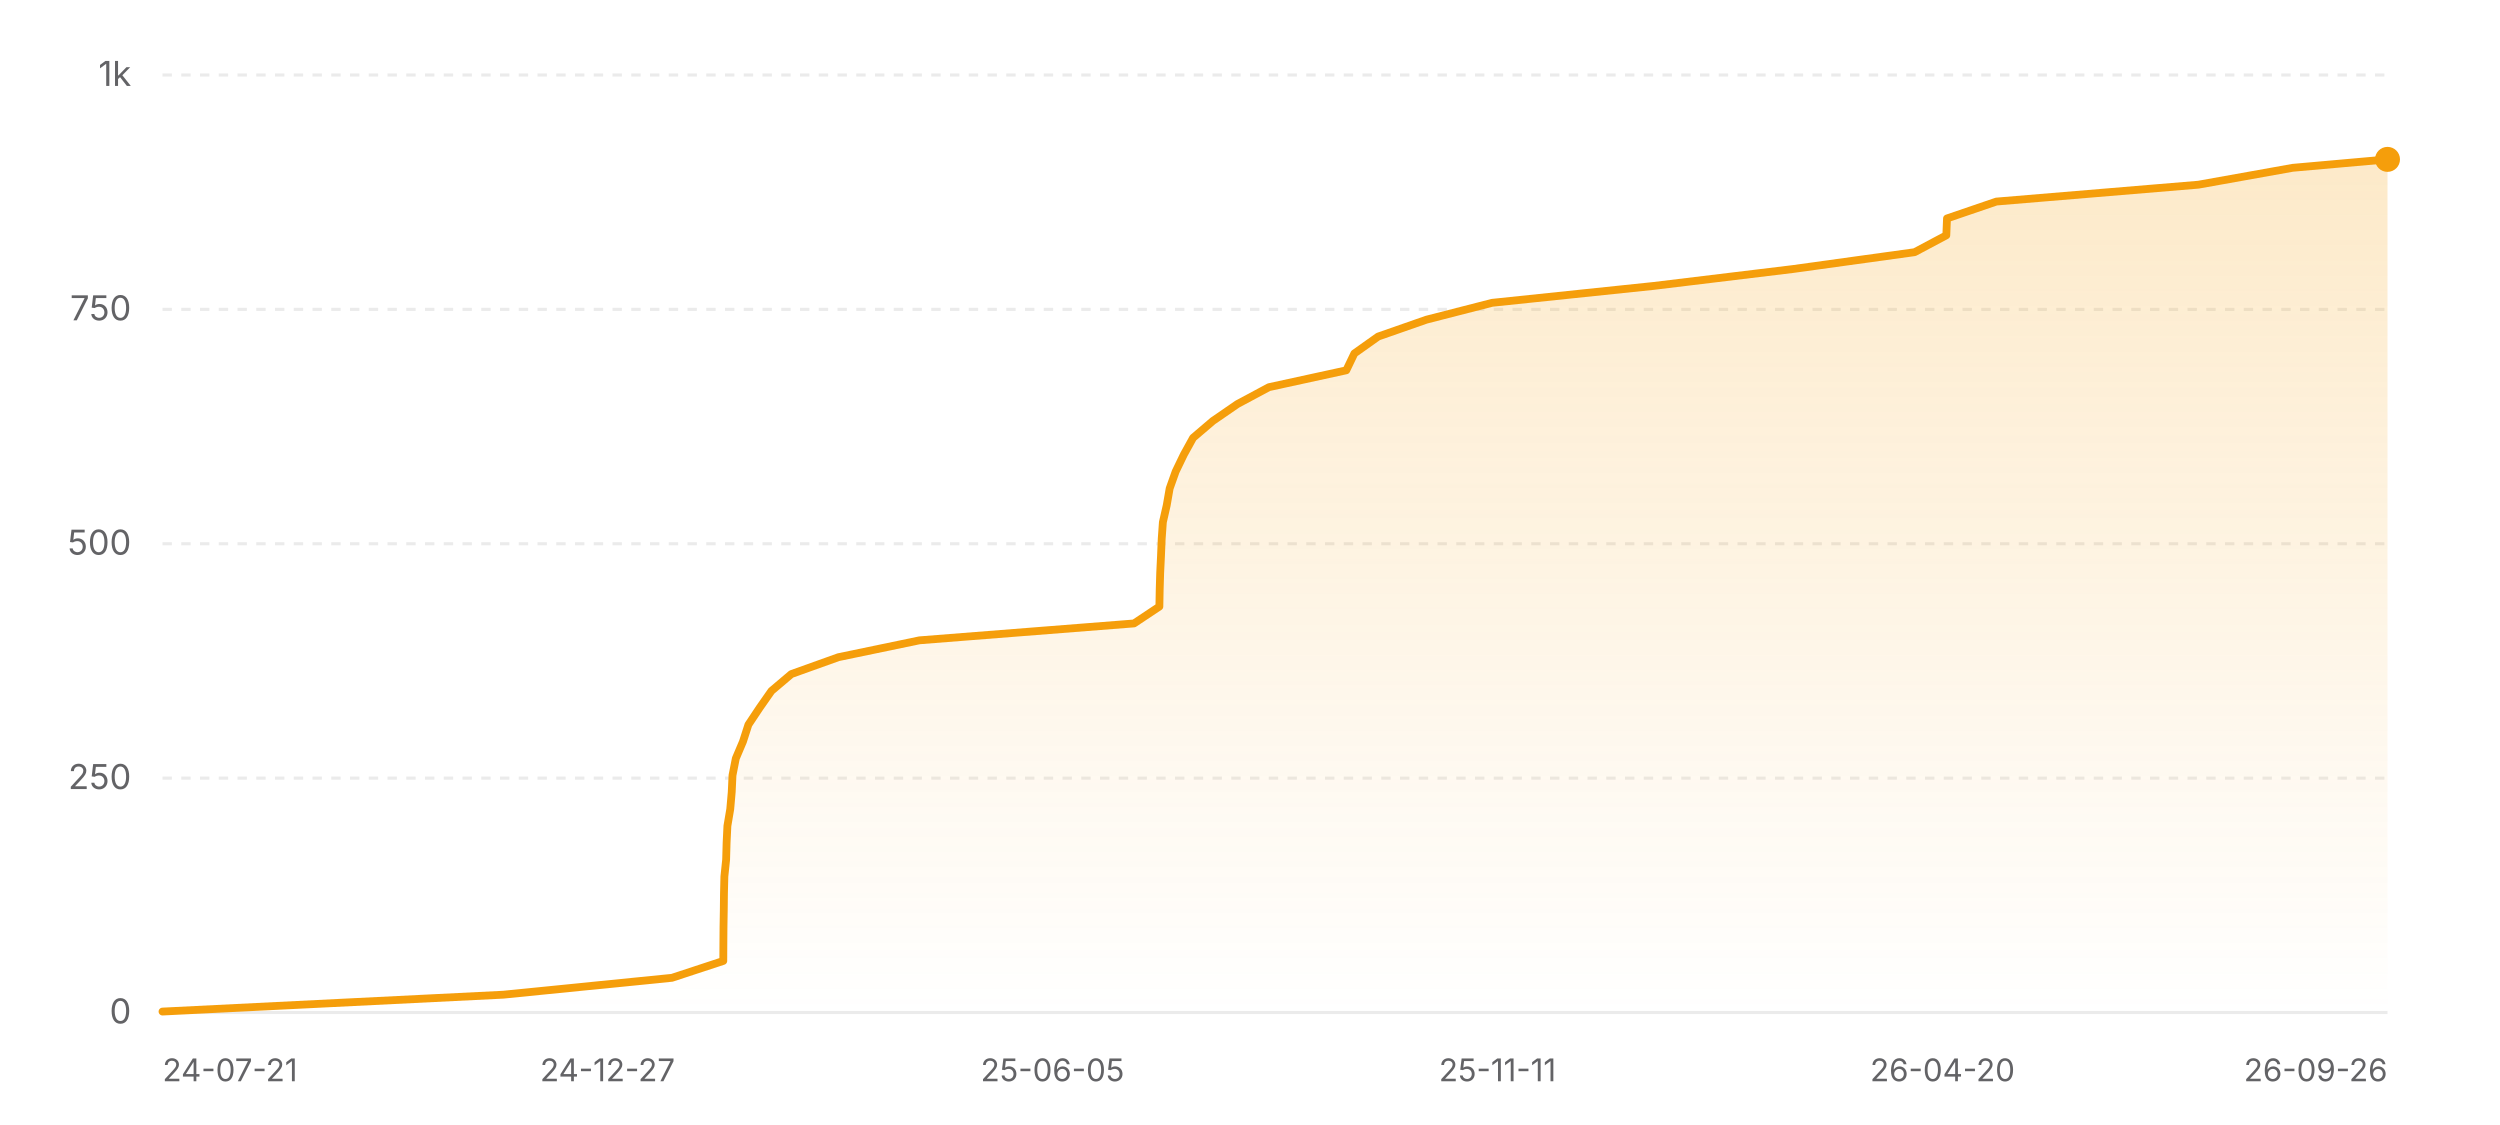
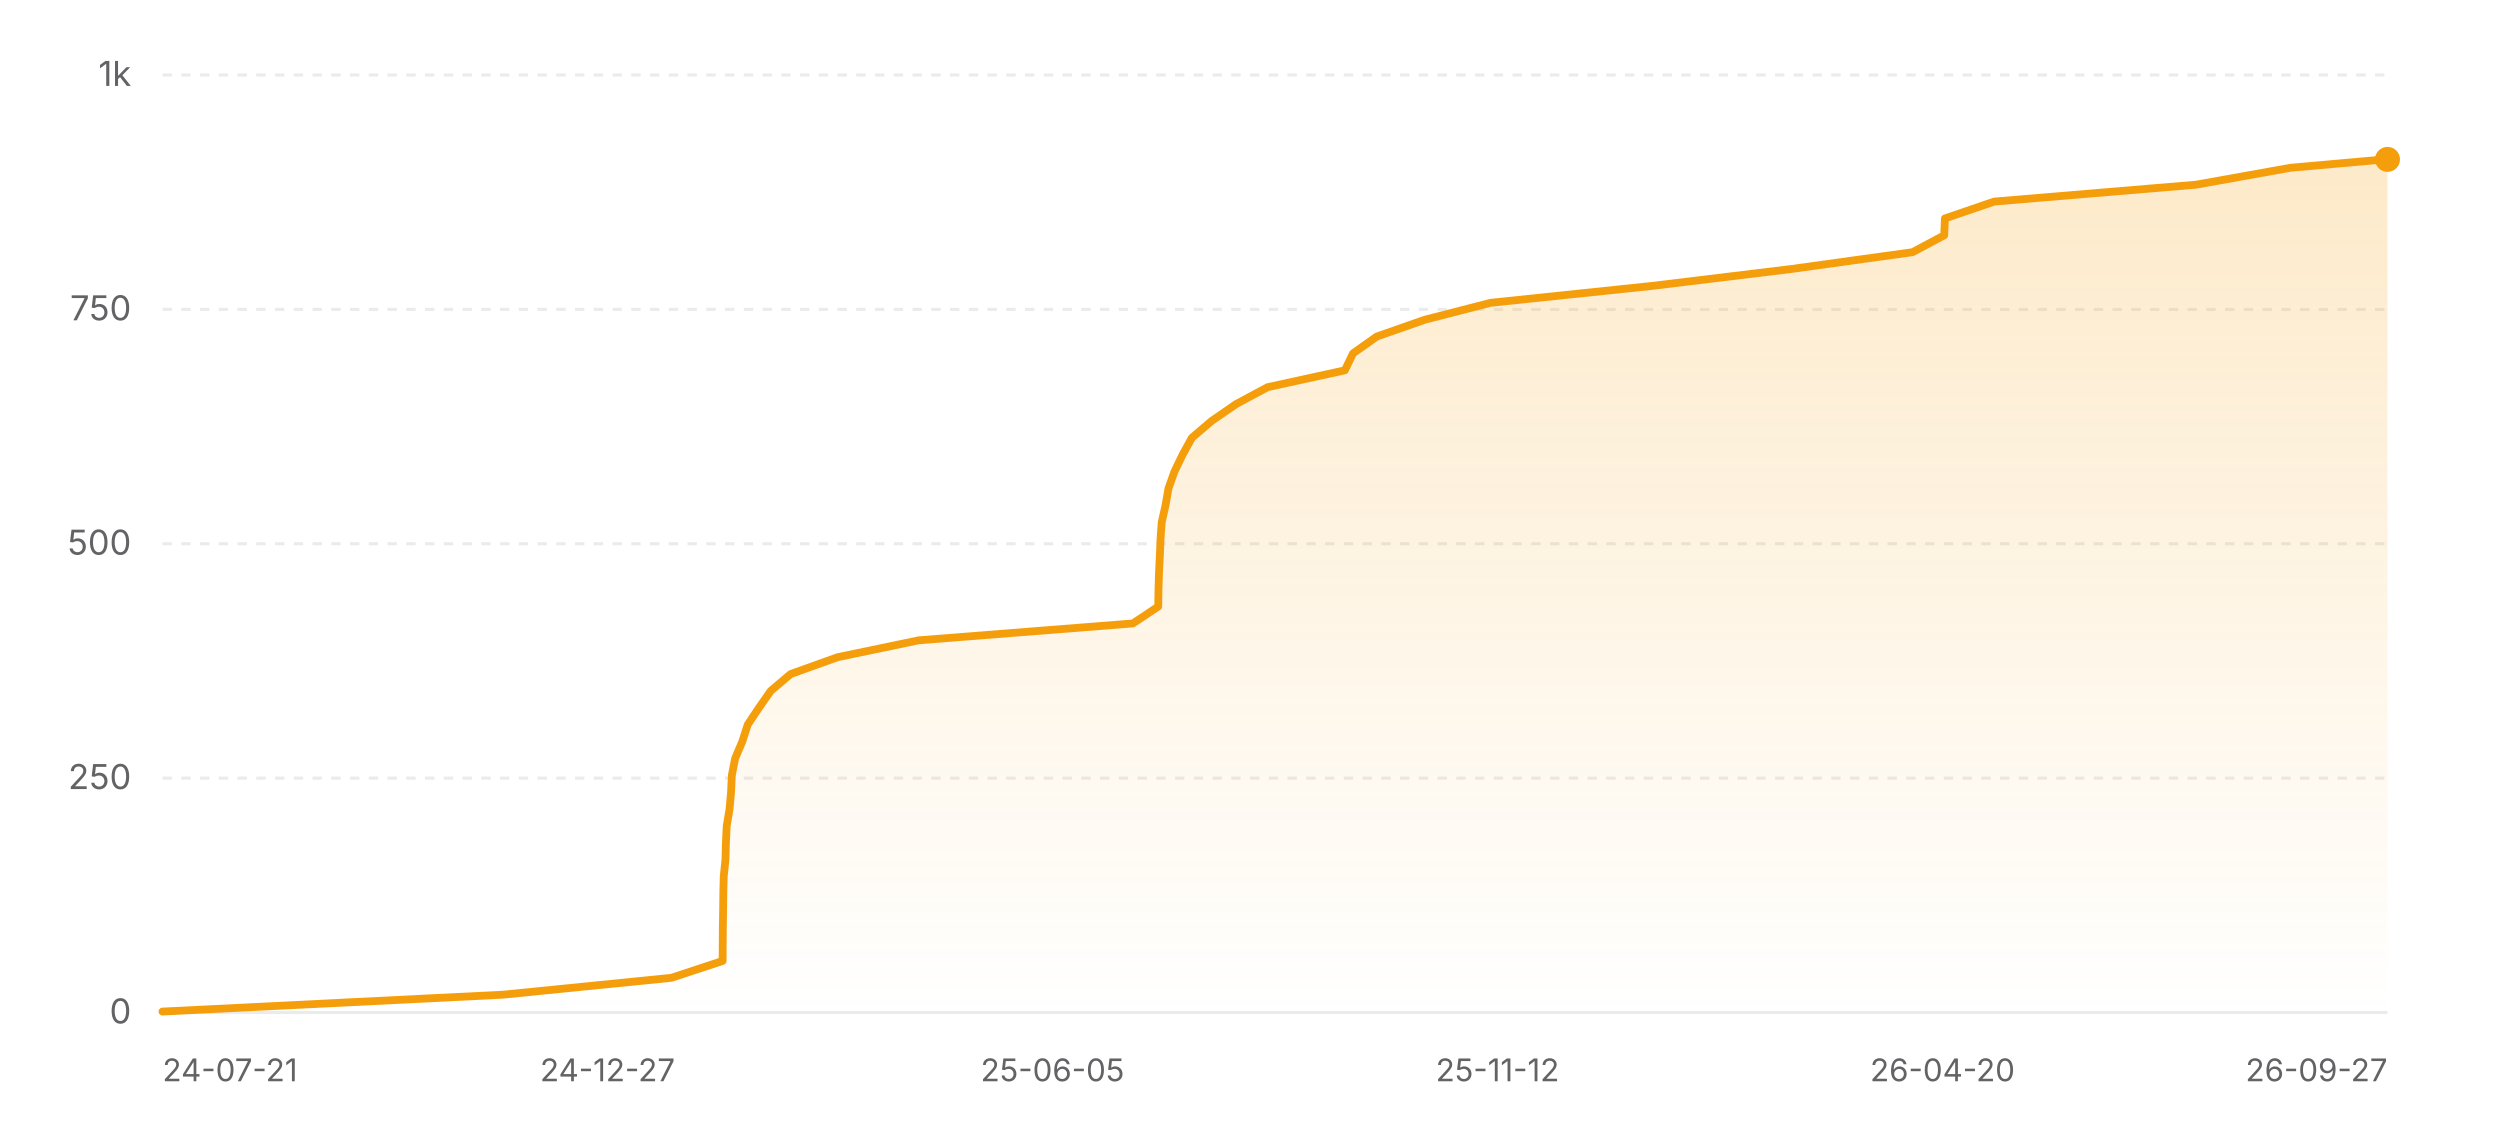
<svg xmlns="http://www.w3.org/2000/svg" width="800" height="360" viewBox="0 0 800 360" role="img" aria-label="Star history of nicejade/wealth-tracker">
  <defs>
    <linearGradient id="area-light" x1="0" y1="0" x2="0" y2="1">
      <stop offset="0%" stop-color="#f59e0b" stop-opacity="0.22" />
      <stop offset="100%" stop-color="#f59e0b" stop-opacity="0" />
    </linearGradient>
  </defs>
  <line x1="52" y1="324" x2="764" y2="324" stroke="rgba(0,0,0,0.08)" stroke-width="1" />
  <text x="42" y="327.5" text-anchor="end" font-size="11" fill="#636366" font-family="ui-sans-serif, system-ui, -apple-system, BlinkMacSystemFont, 'Segoe UI', sans-serif">0</text>
  <line x1="52" y1="249" x2="764" y2="249" stroke="rgba(0,0,0,0.08)" stroke-width="1" stroke-dasharray="3 3" />
  <text x="42" y="252.5" text-anchor="end" font-size="11" fill="#636366" font-family="ui-sans-serif, system-ui, -apple-system, BlinkMacSystemFont, 'Segoe UI', sans-serif">250</text>
  <line x1="52" y1="174" x2="764" y2="174" stroke="rgba(0,0,0,0.08)" stroke-width="1" stroke-dasharray="3 3" />
  <text x="42" y="177.5" text-anchor="end" font-size="11" fill="#636366" font-family="ui-sans-serif, system-ui, -apple-system, BlinkMacSystemFont, 'Segoe UI', sans-serif">500</text>
  <line x1="52" y1="99" x2="764" y2="99" stroke="rgba(0,0,0,0.08)" stroke-width="1" stroke-dasharray="3 3" />
  <text x="42" y="102.5" text-anchor="end" font-size="11" fill="#636366" font-family="ui-sans-serif, system-ui, -apple-system, BlinkMacSystemFont, 'Segoe UI', sans-serif">750</text>
  <line x1="52" y1="24" x2="764" y2="24" stroke="rgba(0,0,0,0.08)" stroke-width="1" stroke-dasharray="3 3" />
  <text x="42" y="27.5" text-anchor="end" font-size="11" fill="#636366" font-family="ui-sans-serif, system-ui, -apple-system, BlinkMacSystemFont, 'Segoe UI', sans-serif">1k</text>
-   <polygon fill="url(#area-light)" points="52,324 52,323.7 161.08,318.3 215.03,312.9 231.45,307.5 231.48,302.1 231.52,296.7 231.61,291.3 231.67,285.9 231.8,280.5 232.36,275.1 232.51,269.7 232.77,264.3 233.68,258.9 234.15,253.5 234.4,248.1 235.46,242.7 237.75,237.3 239.49,231.9 243.08,226.5 246.86,221.1 253.23,215.7 268.3,210.3 294.25,204.9 362.88,199.5 371,194.1 371.1,188.7 371.26,183.3 371.52,177.9 371.74,172.5 372.12,167.1 373.35,161.7 374.29,156.3 376.21,150.9 378.81,145.5 381.79,140.1 388.12,134.7 395.97,129.3 406.05,123.9 430.81,118.5 433.4,113.1 441.01,107.7 456.45,102.3 477.48,96.9 529.15,91.5 573.68,86.1 612.67,80.7 622.82,75.3 623.04,69.9 638.84,64.5 703.5,59.1 733.65,53.7 764,51 764,51 764,324" />
-   <polyline fill="none" stroke="#f59e0b" stroke-width="2.5" stroke-linecap="round" stroke-linejoin="round" points="52,323.7 161.08,318.3 215.03,312.9 231.45,307.5 231.48,302.1 231.52,296.7 231.61,291.3 231.67,285.9 231.8,280.5 232.36,275.1 232.51,269.7 232.77,264.3 233.68,258.9 234.15,253.5 234.4,248.1 235.46,242.7 237.75,237.3 239.49,231.9 243.08,226.5 246.86,221.1 253.23,215.7 268.3,210.3 294.25,204.9 362.88,199.5 371,194.1 371.1,188.7 371.26,183.3 371.52,177.9 371.74,172.5 372.12,167.1 373.35,161.7 374.29,156.3 376.21,150.9 378.81,145.5 381.79,140.1 388.12,134.7 395.97,129.3 406.05,123.9 430.81,118.5 433.4,113.1 441.01,107.7 456.45,102.3 477.48,96.9 529.15,91.5 573.68,86.1 612.67,80.7 622.82,75.3 623.04,69.9 638.84,64.5 703.5,59.1 733.65,53.7 764,51 764,51" />
+   <polygon fill="url(#area-light)" points="52,324 52,323.7 160.95,318.3 214.84,312.9 231.24,307.5 231.27,302.1 231.31,296.7 231.4,291.3 231.46,285.9 231.59,280.5 232.15,275.1 232.29,269.7 232.55,264.3 233.46,258.9 233.94,253.5 234.19,248.1 235.24,242.7 237.53,237.3 239.27,231.9 242.86,226.5 246.63,221.1 252.99,215.7 268.05,210.3 293.97,204.9 362.52,199.5 370.63,194.1 370.72,188.7 370.88,183.3 371.15,177.9 371.37,172.5 371.75,167.1 372.97,161.7 373.91,156.3 375.83,150.9 378.43,145.5 381.4,140.1 387.73,134.7 395.56,129.3 405.63,123.9 430.36,118.5 432.95,113.1 440.56,107.7 455.98,102.3 476.98,96.9 528.59,91.5 573.07,86.1 612.01,80.7 622.15,75.3 622.37,69.9 638.15,64.5 702.73,59.1 732.86,53.7 763.16,51 764,51 764,324" />
+   <polyline fill="none" stroke="#f59e0b" stroke-width="2.5" stroke-linecap="round" stroke-linejoin="round" points="52,323.7 160.95,318.3 214.84,312.9 231.24,307.5 231.27,302.1 231.31,296.7 231.4,291.3 231.46,285.9 231.59,280.5 232.15,275.1 232.29,269.7 232.55,264.3 233.46,258.9 233.94,253.5 234.19,248.1 235.24,242.7 237.53,237.3 239.27,231.9 242.86,226.5 246.63,221.1 252.99,215.7 268.05,210.3 293.97,204.9 362.52,199.5 370.63,194.1 370.72,188.7 370.88,183.3 371.15,177.9 371.37,172.5 371.75,167.1 372.97,161.7 373.91,156.3 375.83,150.9 378.43,145.5 381.4,140.1 387.73,134.7 395.56,129.3 405.63,123.9 430.36,118.5 432.95,113.1 440.56,107.7 455.98,102.3 476.98,96.9 528.59,91.5 573.07,86.1 612.01,80.7 622.15,75.3 622.37,69.9 638.15,64.5 702.73,59.1 732.86,53.7 763.16,51 764,51" />
  <circle cx="764" cy="51" r="4" fill="#f59e0b" />
  <text x="52" y="346" text-anchor="start" font-size="10" fill="#636366" font-family="ui-sans-serif, system-ui, -apple-system, BlinkMacSystemFont, 'Segoe UI', sans-serif">24-07-21</text>
  <text x="194.4" y="346" text-anchor="middle" font-size="10" fill="#636366" font-family="ui-sans-serif, system-ui, -apple-system, BlinkMacSystemFont, 'Segoe UI', sans-serif">24-12-27</text>
  <text x="336.8" y="346" text-anchor="middle" font-size="10" fill="#636366" font-family="ui-sans-serif, system-ui, -apple-system, BlinkMacSystemFont, 'Segoe UI', sans-serif">25-06-05</text>
-   <text x="479.2" y="346" text-anchor="middle" font-size="10" fill="#636366" font-family="ui-sans-serif, system-ui, -apple-system, BlinkMacSystemFont, 'Segoe UI', sans-serif">25-11-11</text>
+   <text x="479.2" y="346" text-anchor="middle" font-size="10" fill="#636366" font-family="ui-sans-serif, system-ui, -apple-system, BlinkMacSystemFont, 'Segoe UI', sans-serif">25-11-12</text>
  <text x="621.6" y="346" text-anchor="middle" font-size="10" fill="#636366" font-family="ui-sans-serif, system-ui, -apple-system, BlinkMacSystemFont, 'Segoe UI', sans-serif">26-04-20</text>
-   <text x="764" y="346" text-anchor="end" font-size="10" fill="#636366" font-family="ui-sans-serif, system-ui, -apple-system, BlinkMacSystemFont, 'Segoe UI', sans-serif">26-09-26</text>
+   <text x="764" y="346" text-anchor="end" font-size="10" fill="#636366" font-family="ui-sans-serif, system-ui, -apple-system, BlinkMacSystemFont, 'Segoe UI', sans-serif">26-09-27</text>
</svg>
